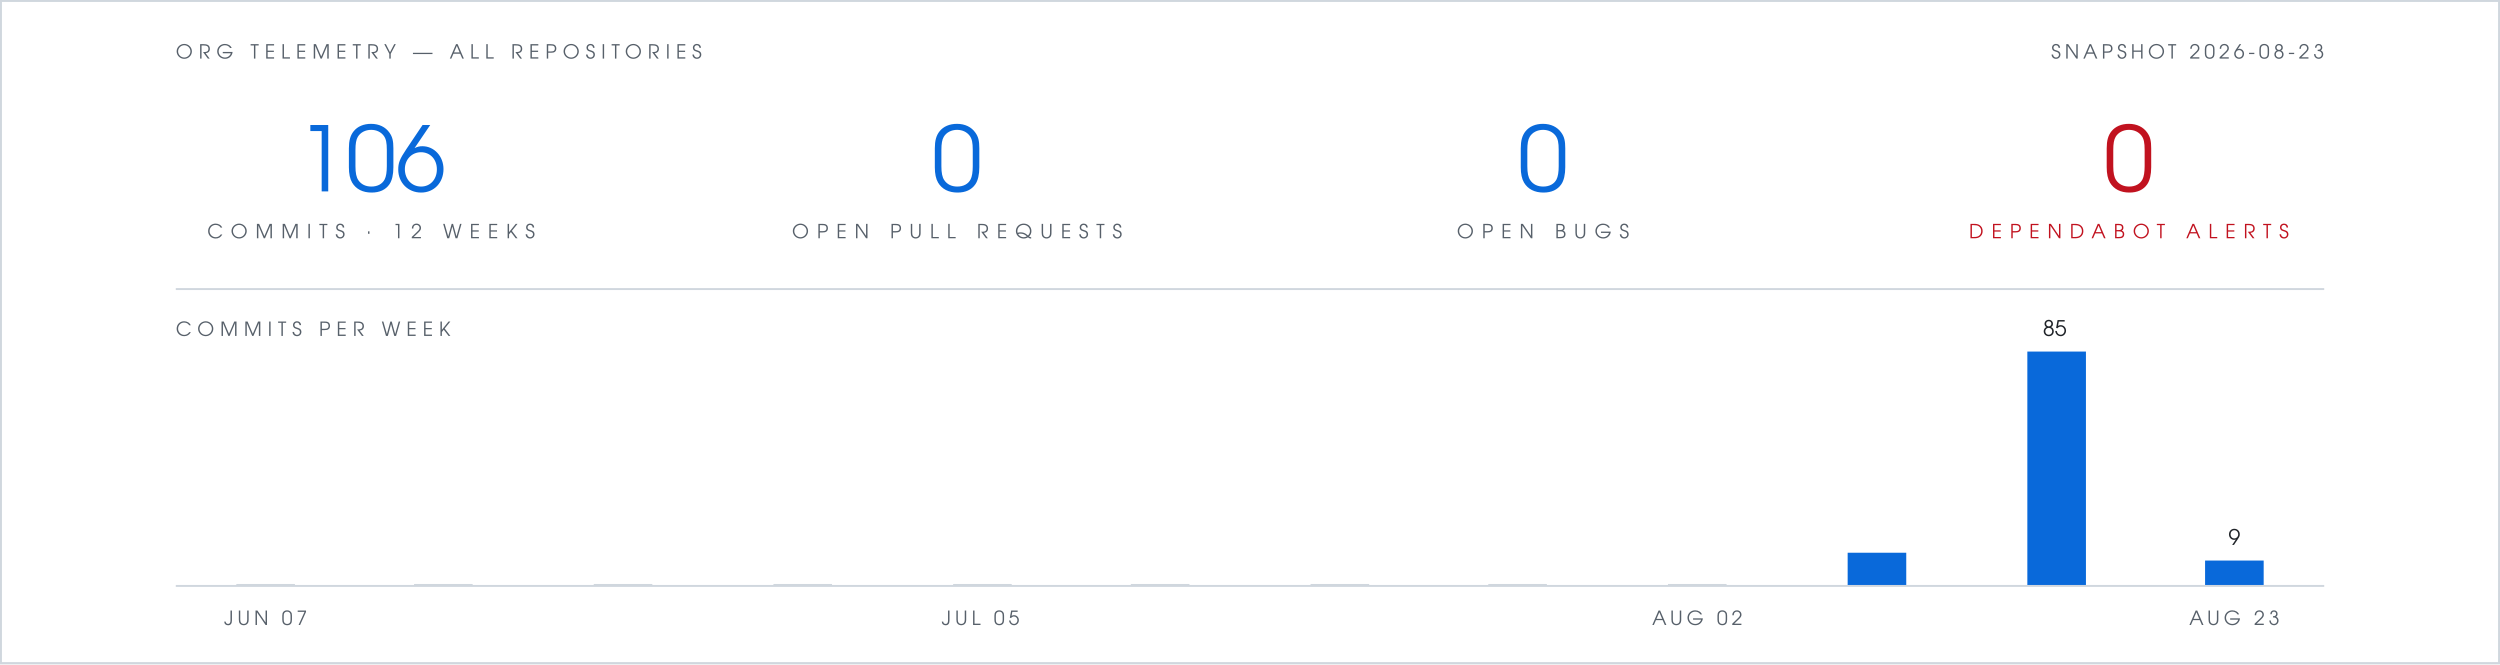
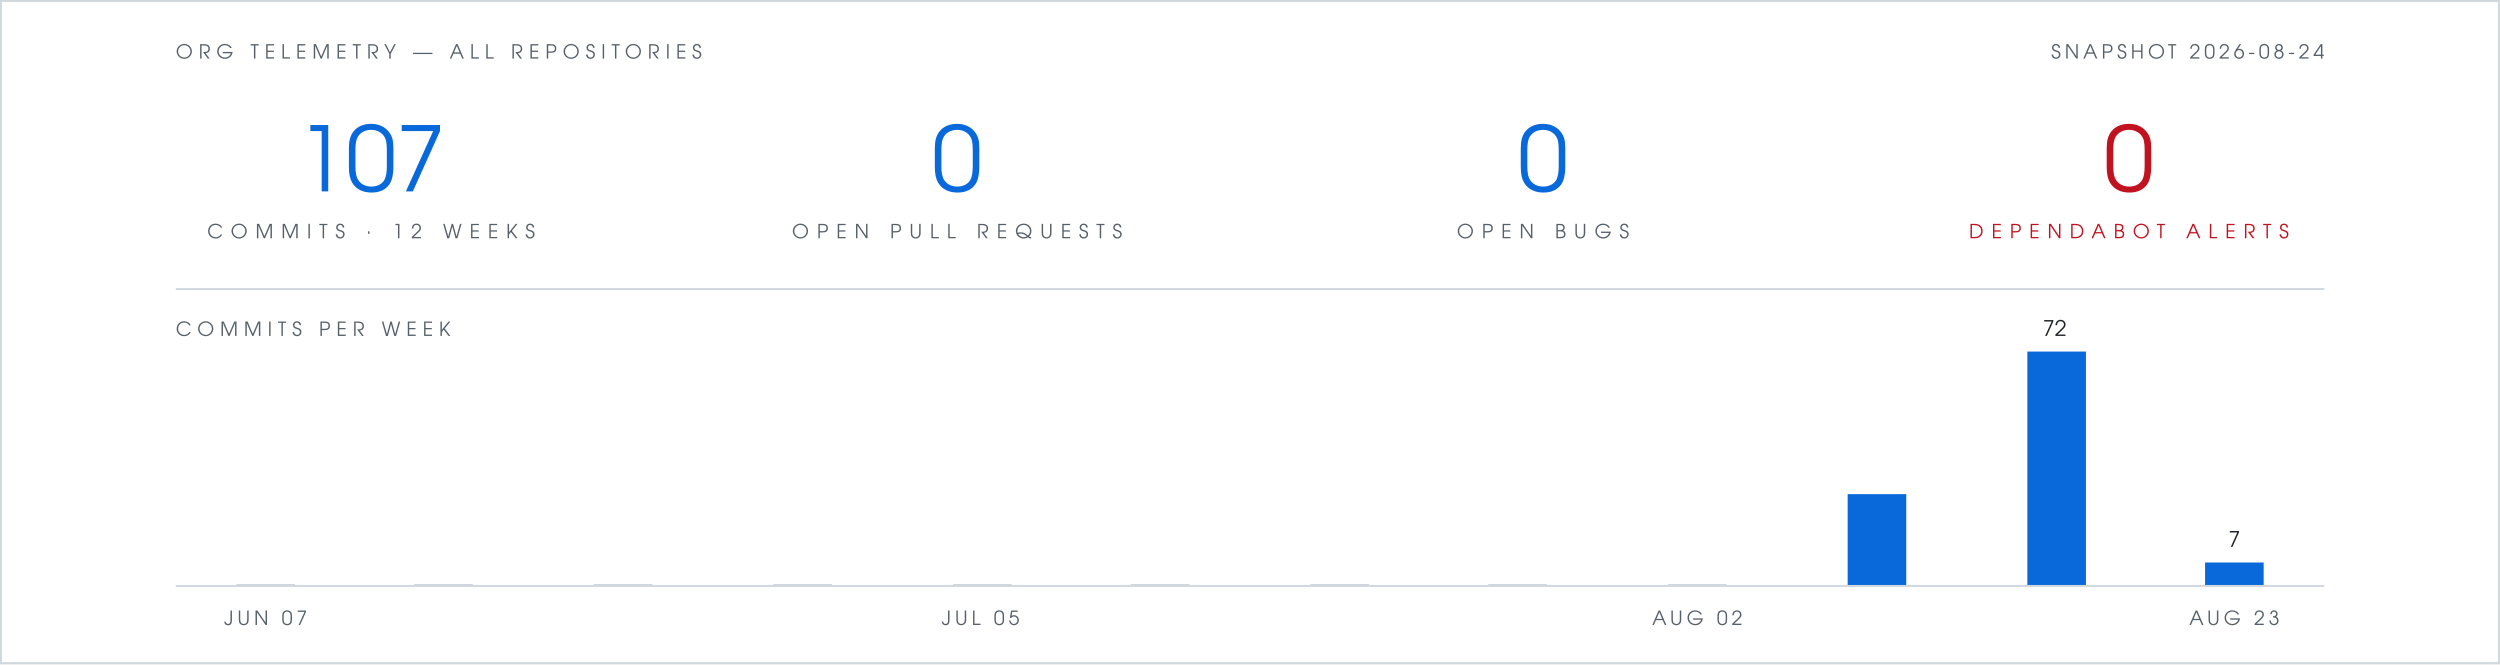
- <svg xmlns="http://www.w3.org/2000/svg" viewBox="0 0 1280 340" width="1280" height="340" role="img" aria-label="Org telemetry: 106 commits in 12 weeks, 0 open pull requests, 0 open bugs, 0 open Dependabot alerts">
+ <svg xmlns="http://www.w3.org/2000/svg" viewBox="0 0 1280 340" width="1280" height="340" role="img" aria-label="Org telemetry: 107 commits in 12 weeks, 0 open pull requests, 0 open bugs, 0 open Dependabot alerts">
  <rect width="1280" height="340" fill="#ffffff" />
  <rect x="0.5" y="0.5" width="1279" height="339" fill="none" stroke="#d0d7de" stroke-width="1" />
  <g font-family="Futura, 'Century Gothic', 'URW Gothic', sans-serif">
    <text x="90" y="30" fill="#57606a" font-size="10" letter-spacing="3">ORG TELEMETRY — ALL REPOSITORIES</text>
-     <text x="1190" y="30" text-anchor="end" fill="#57606a" font-size="10" letter-spacing="2">SNAPSHOT 2026-08-23</text>
+     <text x="1190" y="30" text-anchor="end" fill="#57606a" font-size="10" letter-spacing="2">SNAPSHOT 2026-08-24</text>
    <g text-anchor="middle">
-       <text x="190" y="98" fill="#0969da" font-size="46">106</text>
+       <text x="190" y="98" fill="#0969da" font-size="46">107</text>
      <text x="190" y="122" fill="#57606a" font-size="10" letter-spacing="4">COMMITS · 12 WEEKS</text>
      <text x="490" y="98" fill="#0969da" font-size="46">0</text>
      <text x="490" y="122" fill="#57606a" font-size="10" letter-spacing="4">OPEN PULL REQUESTS</text>
      <text x="790" y="98" fill="#0969da" font-size="46">0</text>
      <text x="790" y="122" fill="#57606a" font-size="10" letter-spacing="4">OPEN BUGS</text>
      <text x="1090" y="98" fill="#c1121f" font-size="46">0</text>
      <text x="1090" y="122" fill="#c1121f" font-size="10" letter-spacing="4">DEPENDABOT ALERTS</text>
    </g>
    <text x="90" y="172" fill="#57606a" font-size="10" letter-spacing="3">COMMITS PER WEEK</text>
-     <text x="1052" y="172" text-anchor="middle" font-size="11" fill="#1f2328">85</text>
-     <text x="1144" y="279" text-anchor="middle" font-size="11" fill="#1f2328">9</text>
+     <text x="1052" y="172" text-anchor="middle" font-size="11" fill="#1f2328">72</text>
+     <text x="1144" y="280" text-anchor="middle" font-size="11" fill="#1f2328">7</text>
    <text x="136" y="320" text-anchor="middle" font-size="10" letter-spacing="2" fill="#57606a">JUN 07</text>
    <text x="502" y="320" text-anchor="middle" font-size="10" letter-spacing="2" fill="#57606a">JUL 05</text>
    <text x="869" y="320" text-anchor="middle" font-size="10" letter-spacing="2" fill="#57606a">AUG 02</text>
    <text x="1144" y="320" text-anchor="middle" font-size="10" letter-spacing="2" fill="#57606a">AUG 23</text>
  </g>
  <line x1="90" y1="148" x2="1190" y2="148" stroke="#d0d7de" stroke-width="1" />
  <rect x="121" y="299" width="30" height="1" fill="#d0d7de" />
  <rect x="212" y="299" width="30" height="1" fill="#d0d7de" />
  <rect x="304" y="299" width="30" height="1" fill="#d0d7de" />
  <rect x="396" y="299" width="30" height="1" fill="#d0d7de" />
  <rect x="488" y="299" width="30" height="1" fill="#d0d7de" />
  <rect x="579" y="299" width="30" height="1" fill="#d0d7de" />
  <rect x="671" y="299" width="30" height="1" fill="#d0d7de" />
  <rect x="762" y="299" width="30" height="1" fill="#d0d7de" />
  <rect x="854" y="299" width="30" height="1" fill="#d0d7de" />
-   <rect x="946" y="283" width="30" height="17" fill="#0969da" />
+   <rect x="946" y="253" width="30" height="47" fill="#0969da" />
  <rect x="1038" y="180" width="30" height="120" fill="#0969da" />
-   <rect x="1129" y="287" width="30" height="13" fill="#0969da" />
+   <rect x="1129" y="288" width="30" height="12" fill="#0969da" />
  <line x1="90" y1="300" x2="1190" y2="300" stroke="#d0d7de" stroke-width="1" />
</svg>
